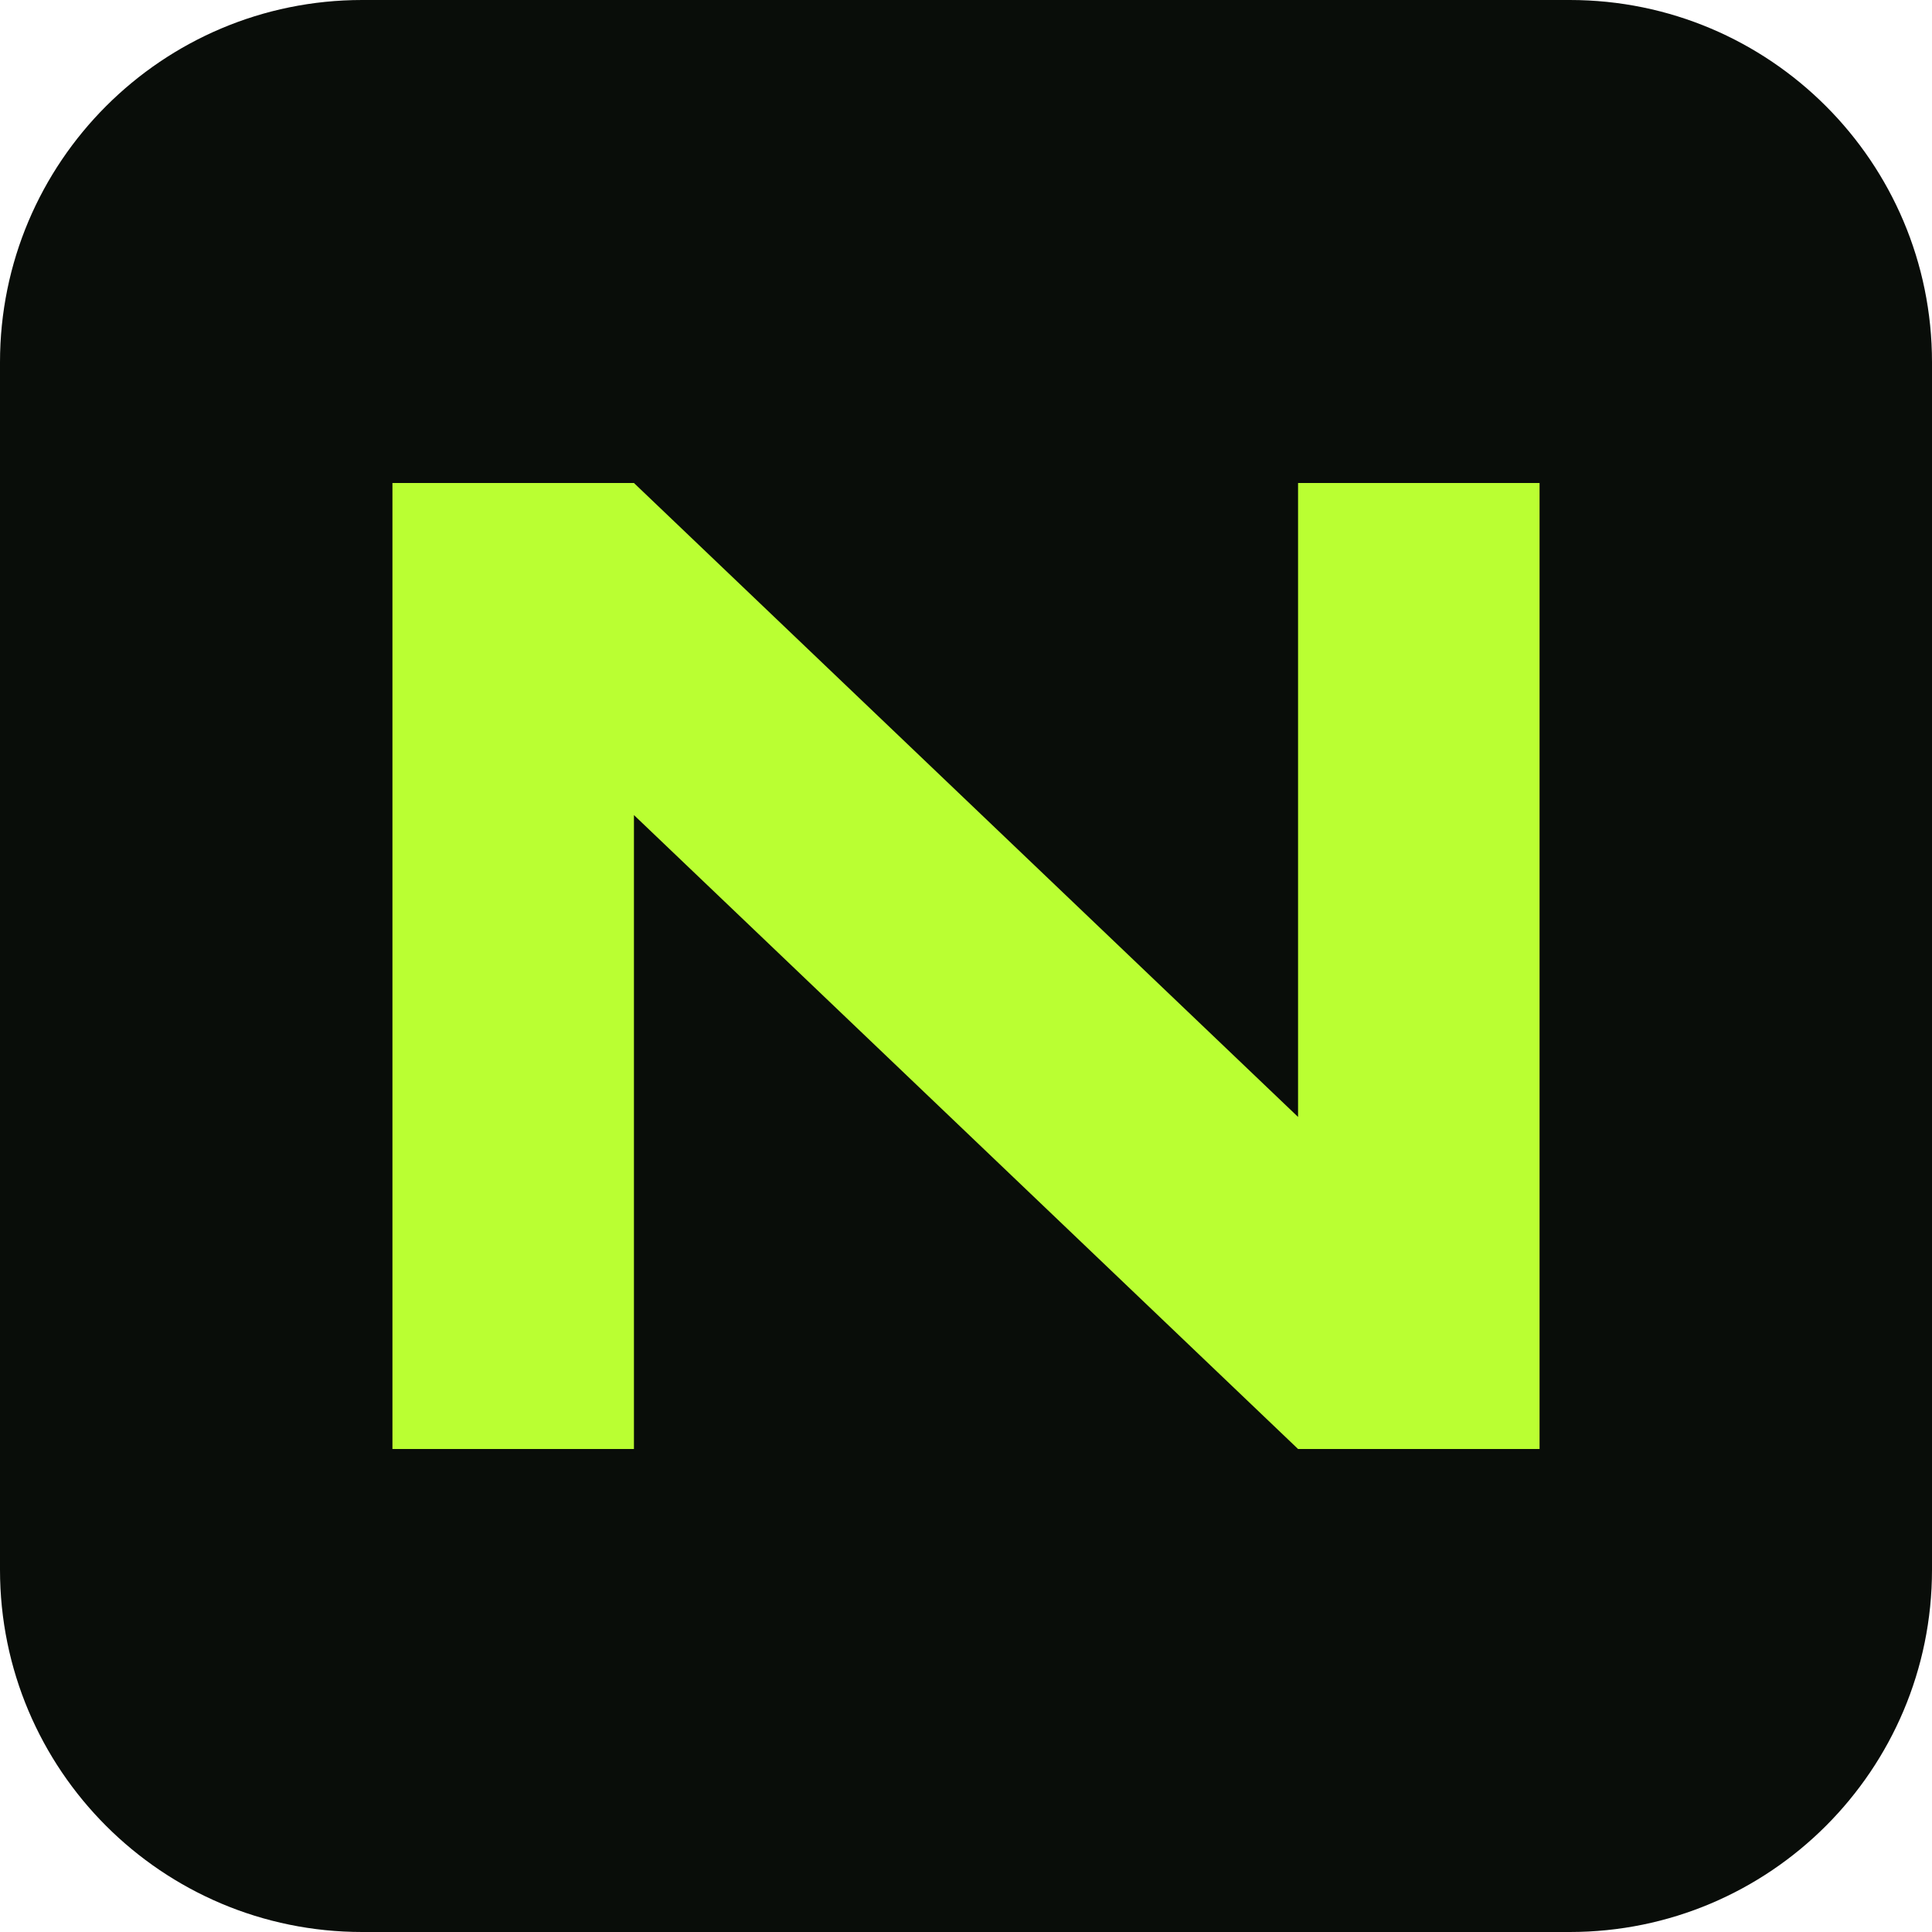
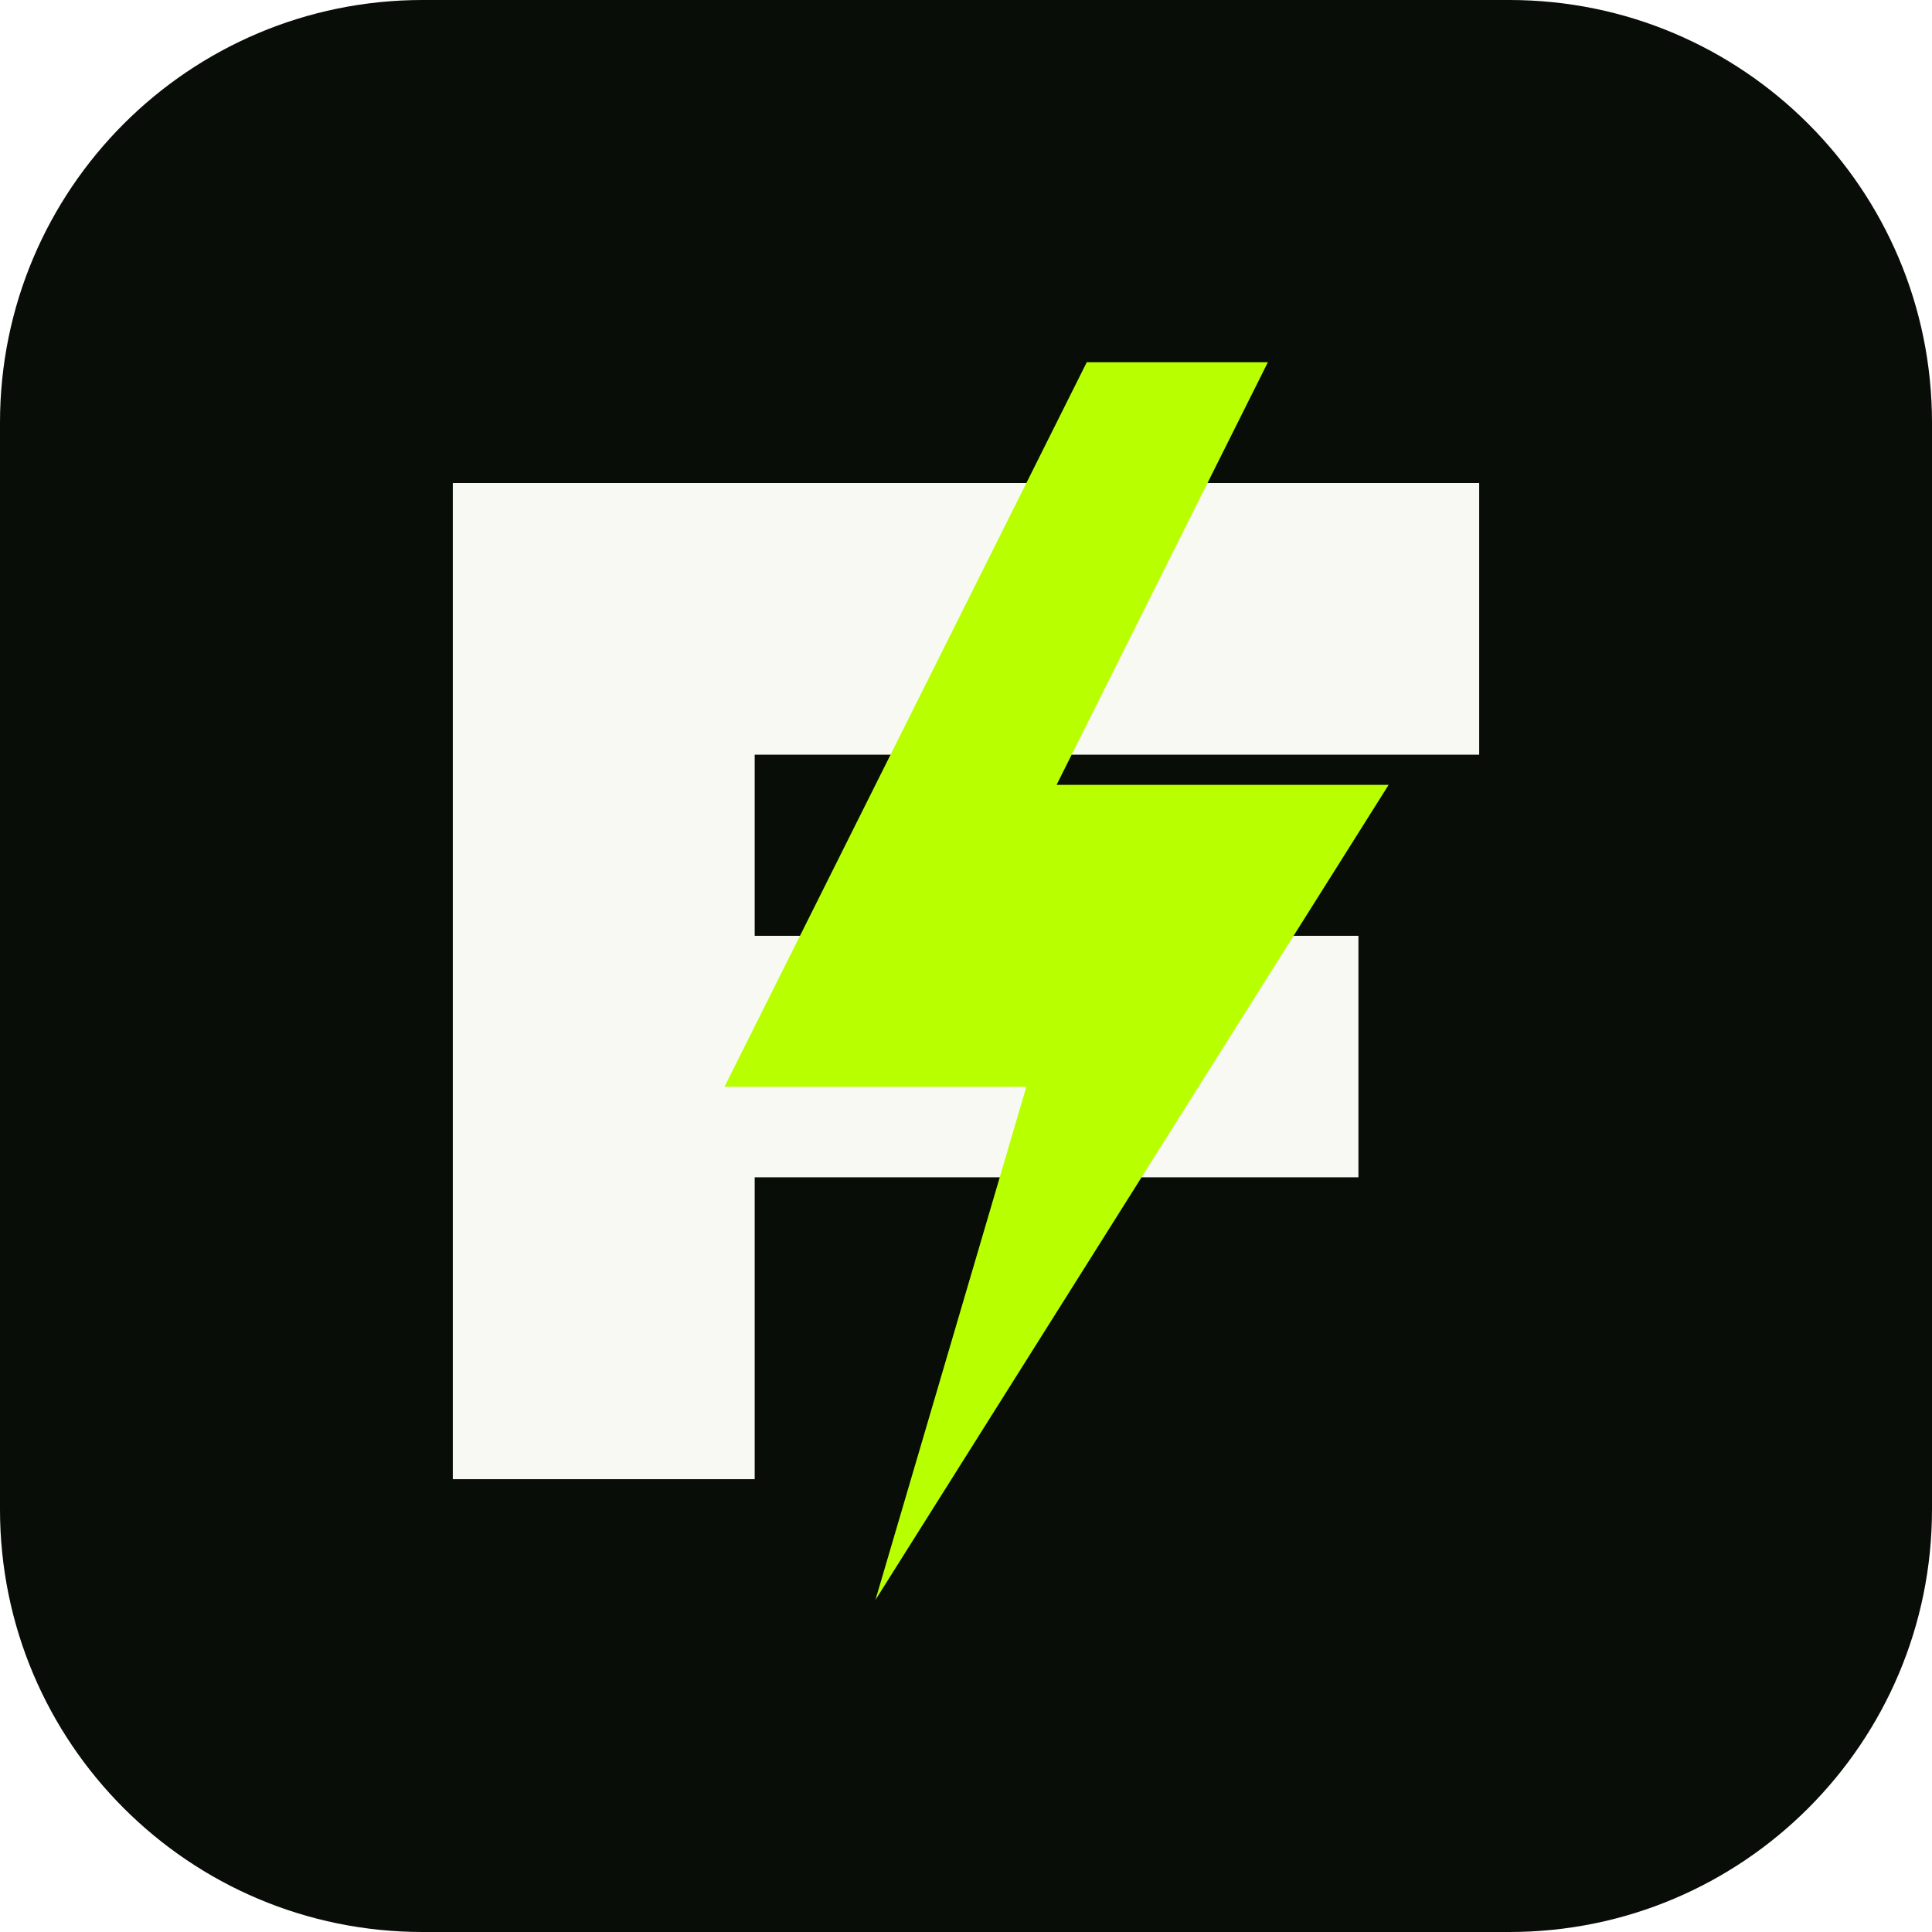
<svg xmlns="http://www.w3.org/2000/svg" viewBox="0 0 64 64">
-   <rect width="64" height="64" rx="12" fill="#090d09" />
-   <path d="M13 48V16h8l22 21V16h8v32h-8L21 27v21z" fill="#baff32" />
+   <rect width="64" height="64" rx="14" fill="#080d08" />
+   <path d="M15 16h34v9H25v6h20v8H25v10H15z" fill="#f7f9f2" />
+   <path d="M36 12 24 36h10l-5 17 17-27H35l7-14z" fill="#b8ff00" />
</svg>
